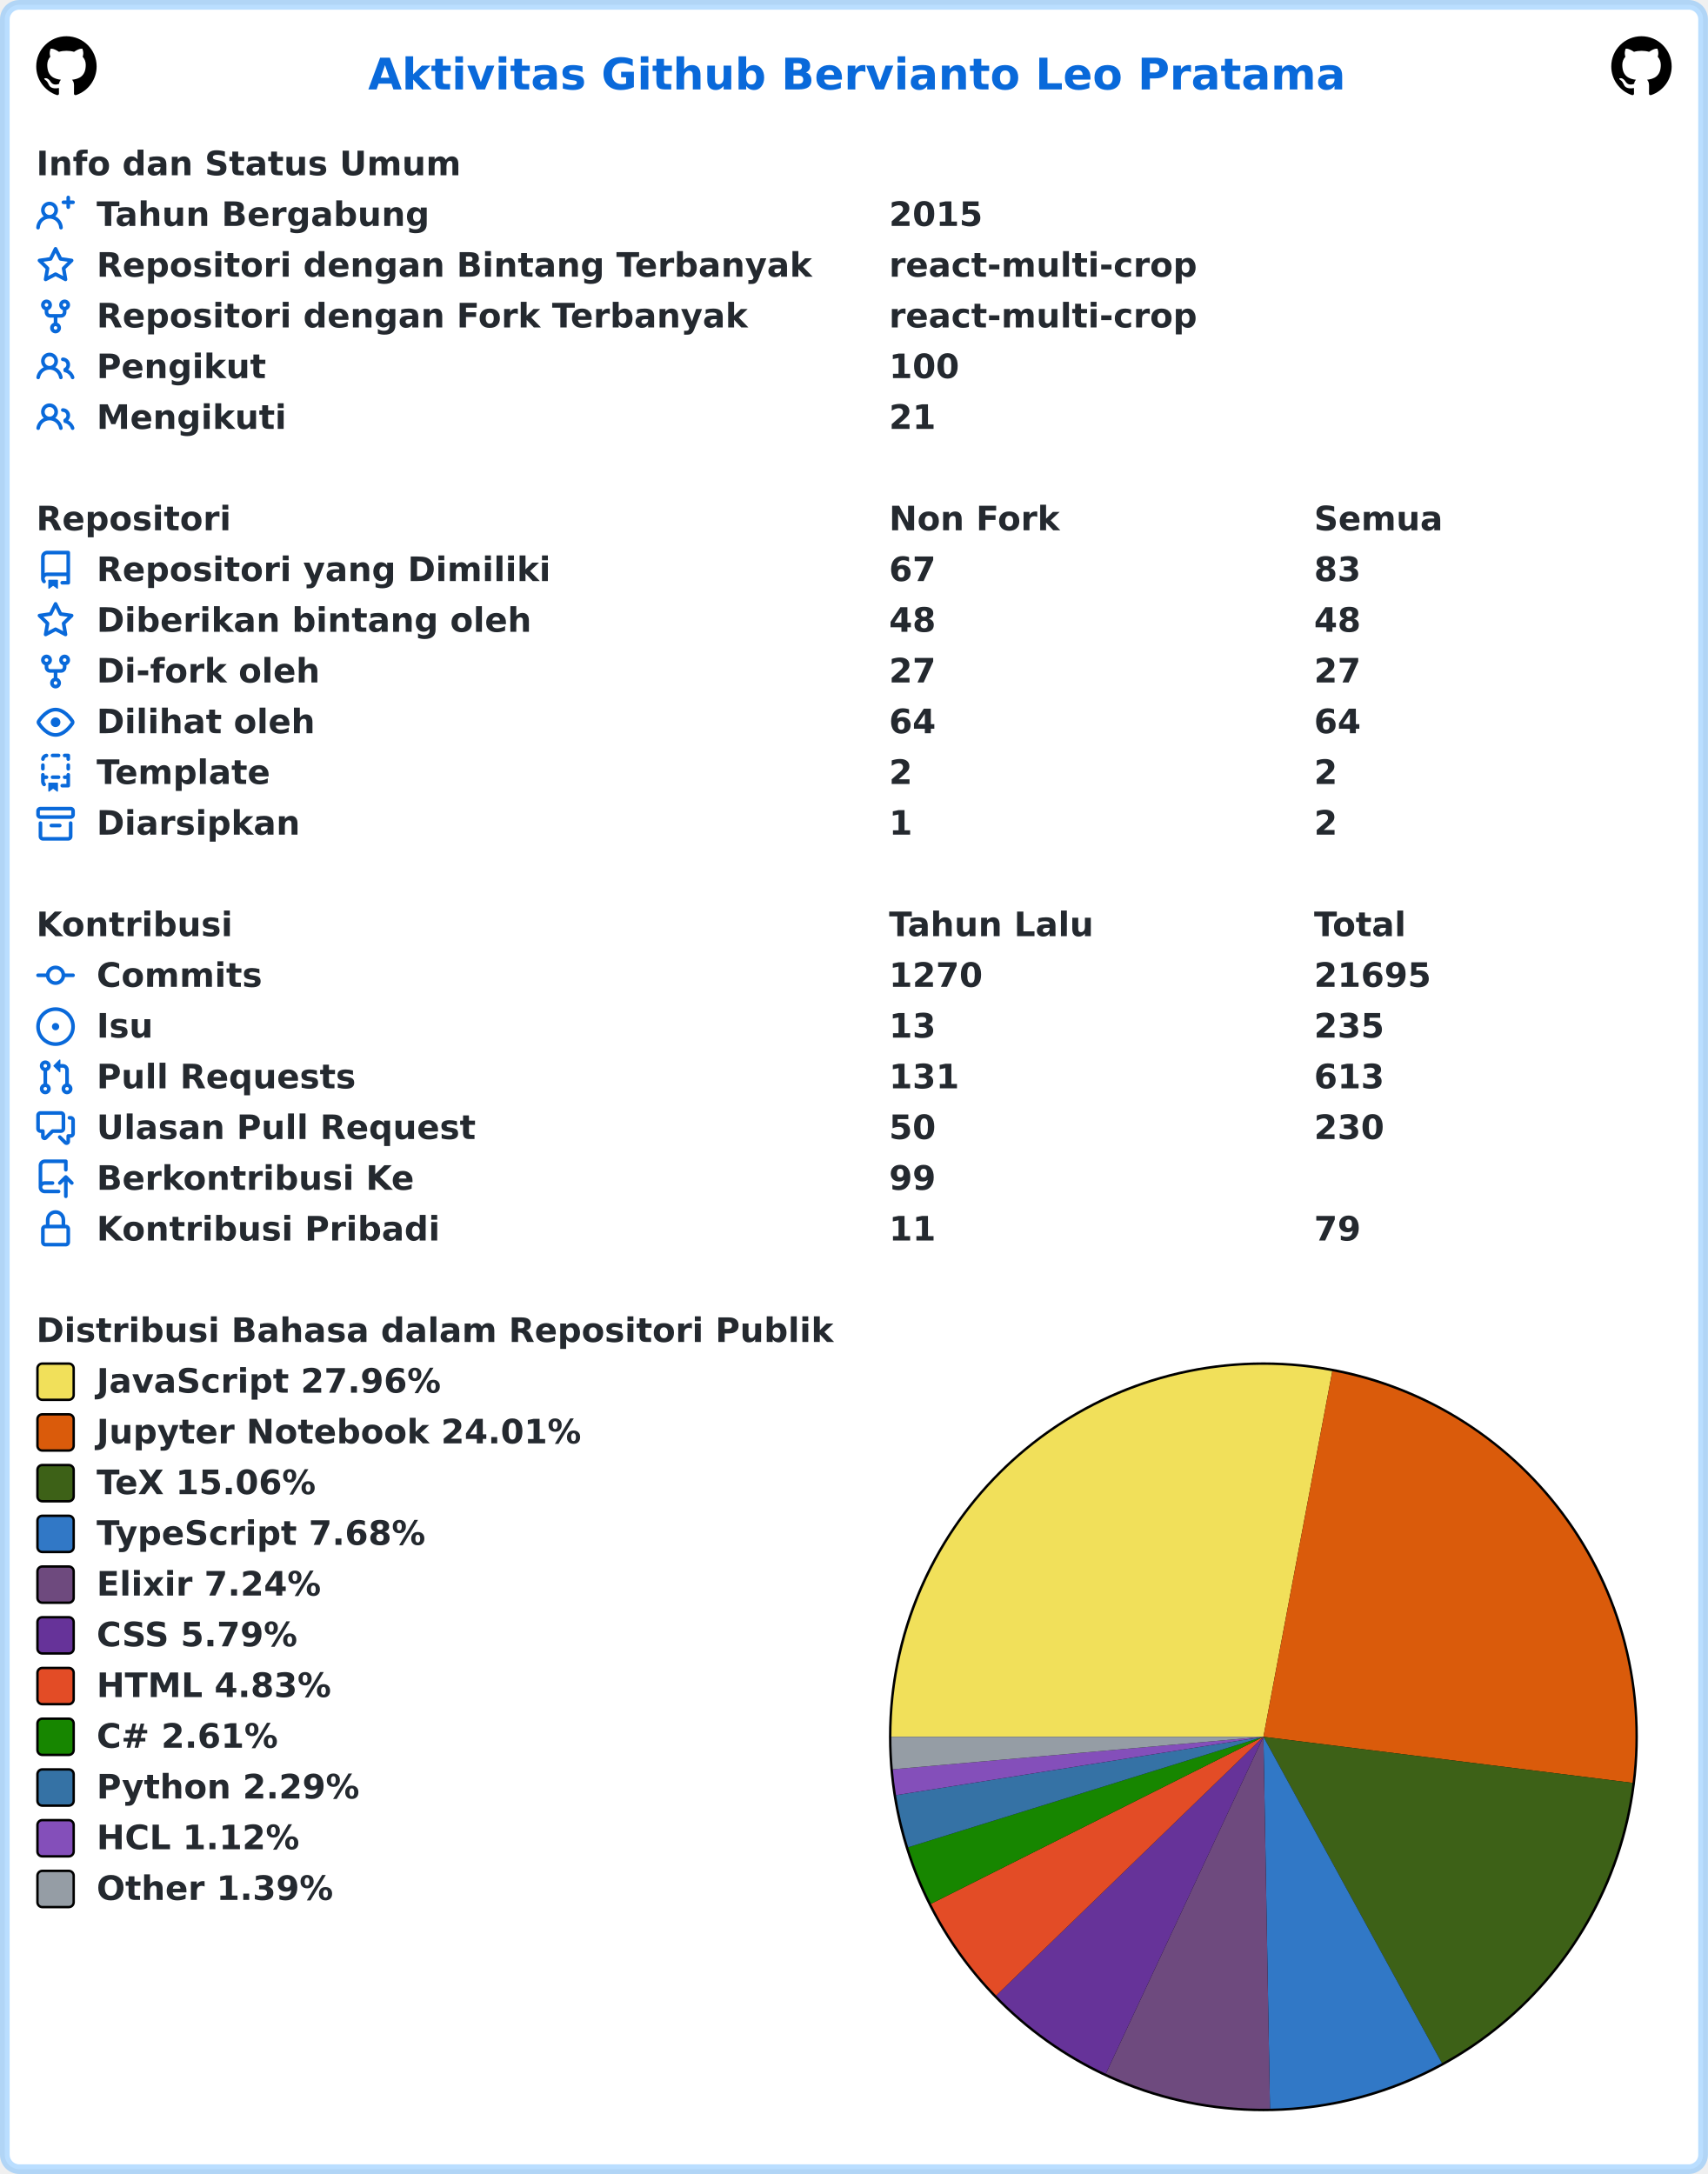
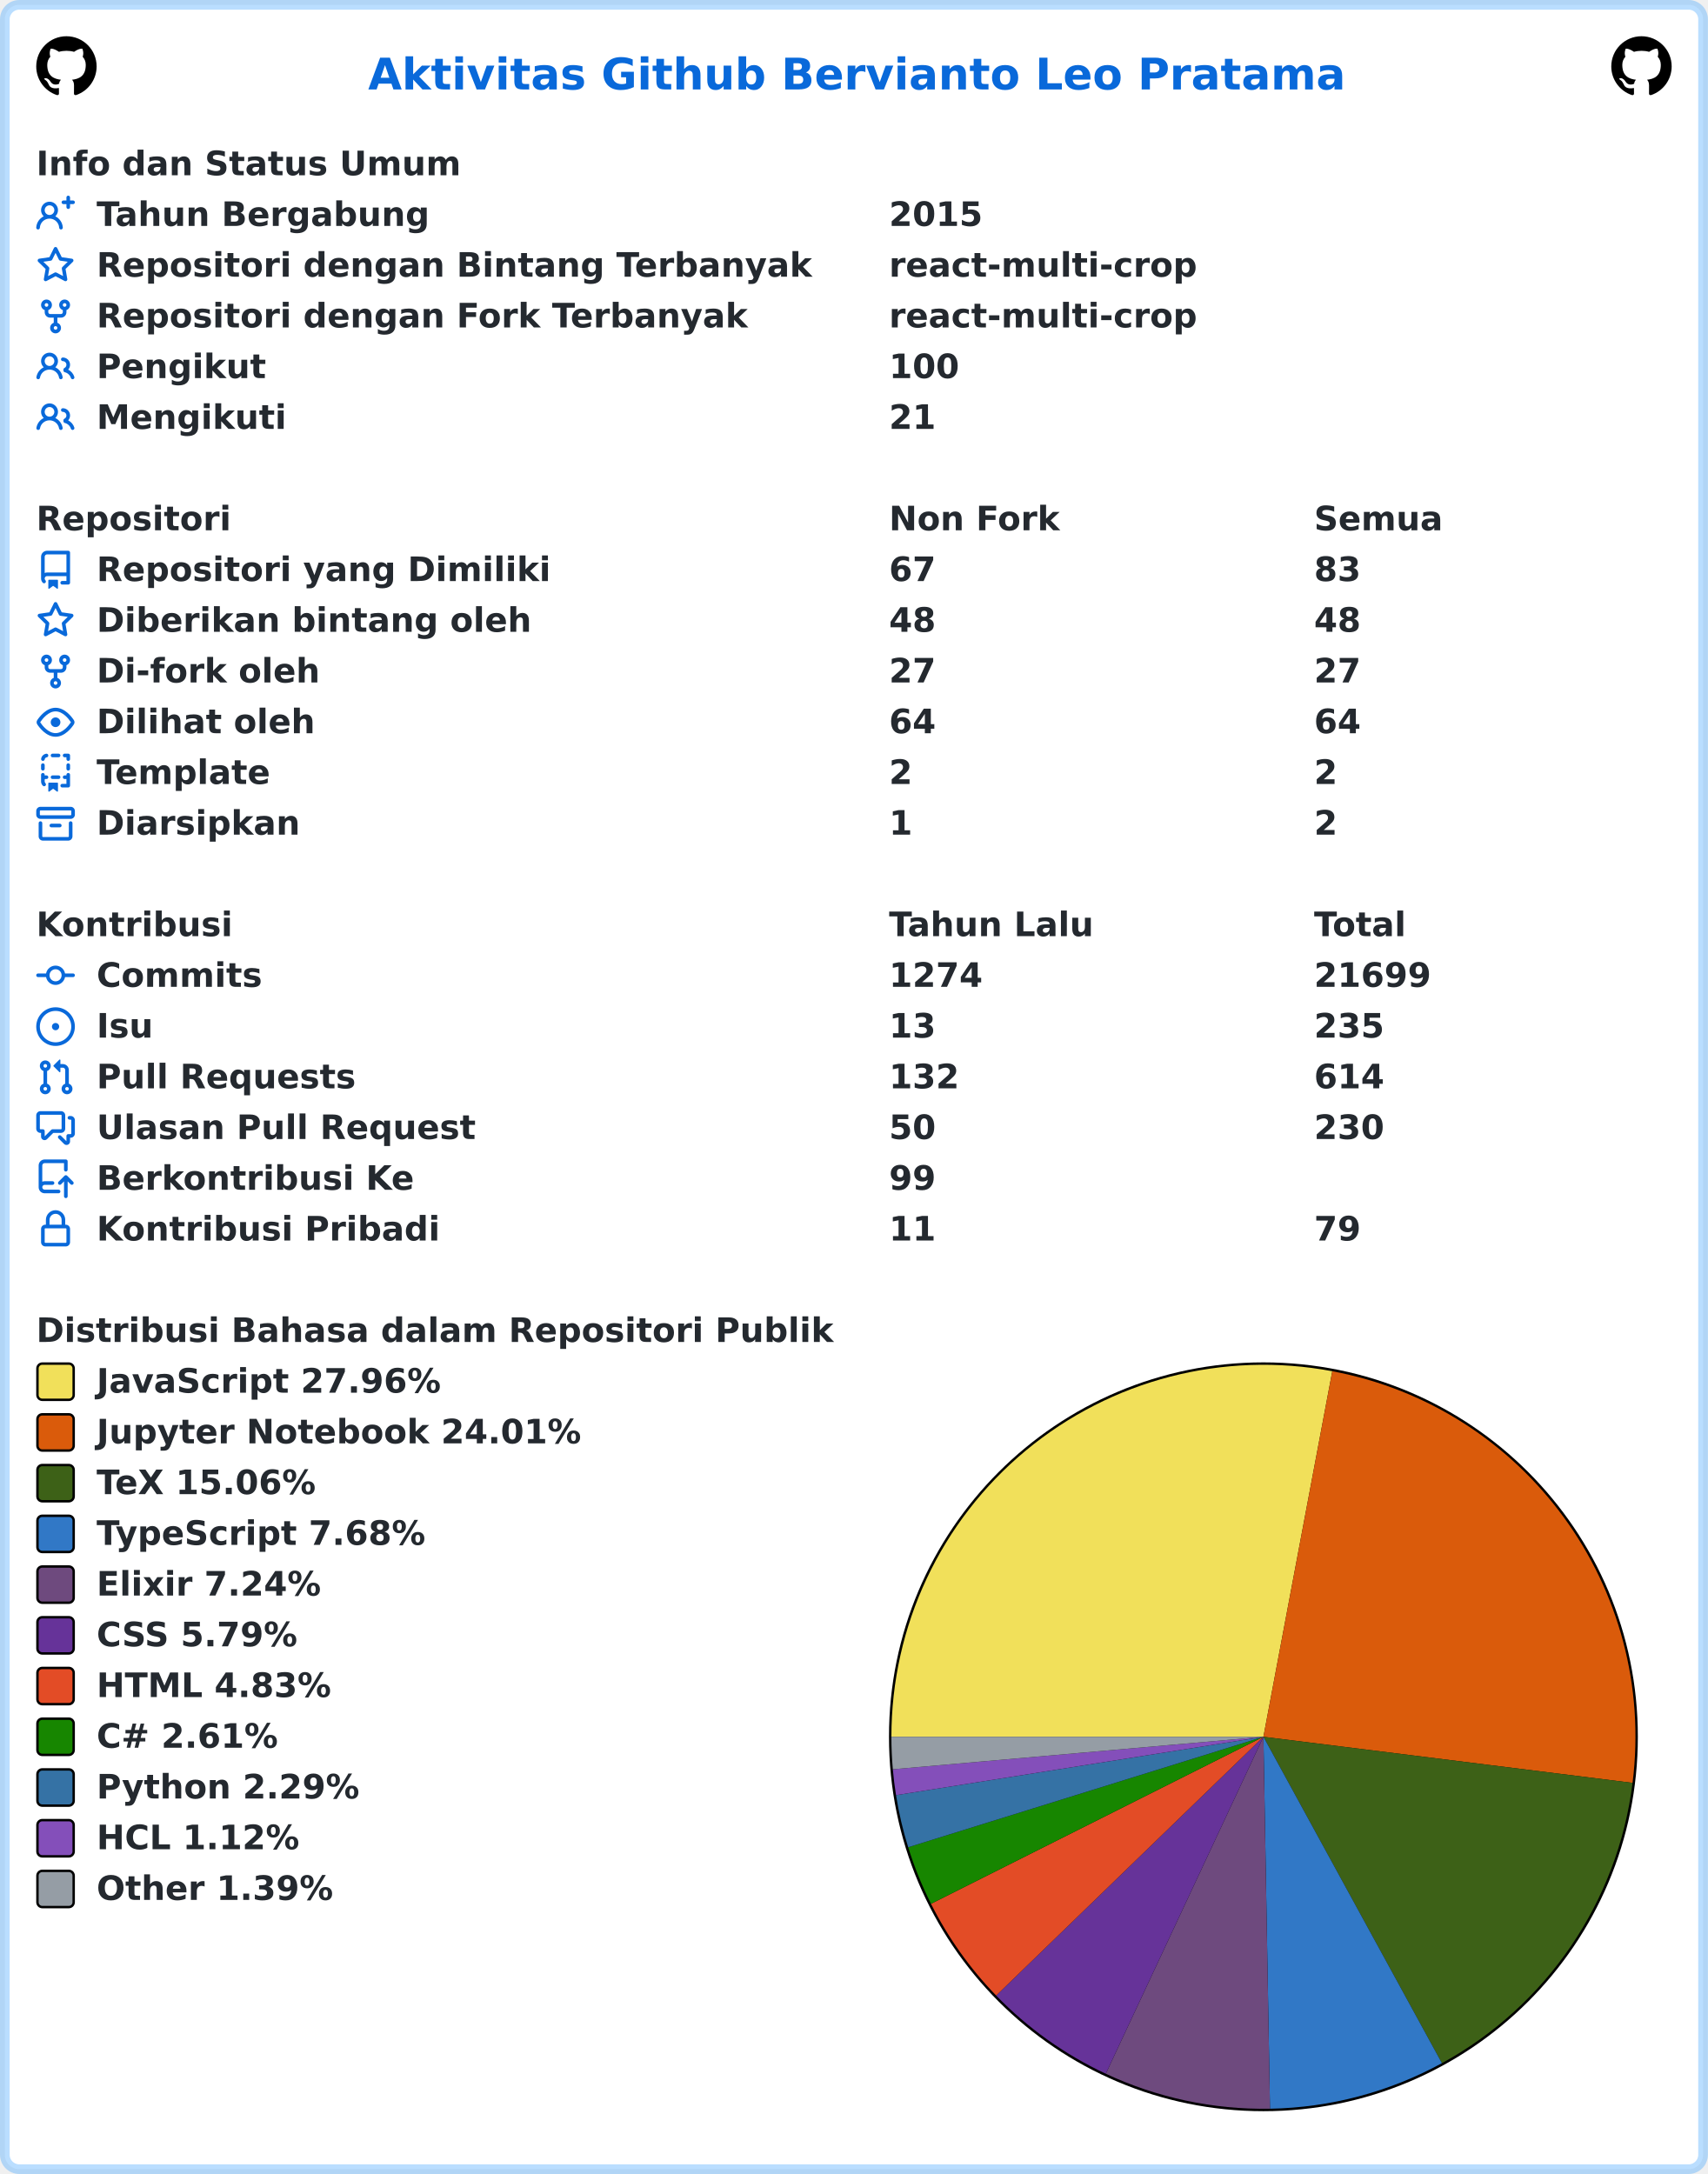
<svg xmlns="http://www.w3.org/2000/svg" width="707" height="900" viewBox="0 0 707 900" lang="id" xml:lang="id">
  <rect x="2" y="2" stroke-width="4" rx="6" width="703" height="896" stroke="rgba(84,174,255,0.4)" fill="#ffffff" />
  <g font-weight="600" font-size="110pt" font-family="Verdana,Geneva,DejaVu Sans,sans-serif" text-rendering="geometricPrecision">
    <text x="1239" y="301" lengthAdjust="spacingAndGlyphs" textLength="3261" transform="scale(0.123)" fill="#0969da">Aktivitas Github Bervianto Leo Pratama</text>
    <svg x="15" y="15" width="25" height="25" viewBox="0 0 16 16">
      <path fill="#000000" fill-rule="evenodd" d="M8 0C3.58 0 0 3.58 0 8c0 3.54 2.29 6.53 5.47 7.59.4.07.55-.17.55-.38 0-.19-.01-.82-.01-1.49-2.01.37-2.53-.49-2.69-.94-.09-.23-.48-.94-.82-1.13-.28-.15-.68-.52-.01-.53.63-.01 1.08.58 1.23.82.72 1.21 1.87.87 2.33.66.07-.52.28-.87.51-1.07-1.78-.2-3.64-.89-3.64-3.95 0-.87.31-1.59.82-2.15-.08-.2-.36-1.02.08-2.12 0 0 .67-.21 2.2.82.64-.18 1.32-.27 2-.27.68 0 1.36.09 2 .27 1.53-1.04 2.2-.82 2.2-.82.44 1.1.16 1.92.08 2.12.51.56.82 1.27.82 2.15 0 3.07-1.87 3.75-3.65 3.95.29.25.54.73.54 1.48 0 1.07-.01 1.93-.01 2.2 0 .21.15.46.55.38A8.013 8.013 0 0016 8c0-4.42-3.58-8-8-8z" />
    </svg>
    <svg x="667" y="15" width="25" height="25" viewBox="0 0 16 16">
      <path fill="#000000" fill-rule="evenodd" d="M8 0C3.58 0 0 3.58 0 8c0 3.54 2.29 6.53 5.47 7.59.4.07.55-.17.55-.38 0-.19-.01-.82-.01-1.49-2.01.37-2.53-.49-2.69-.94-.09-.23-.48-.94-.82-1.13-.28-.15-.68-.52-.01-.53.63-.01 1.08.58 1.23.82.72 1.21 1.87.87 2.33.66.07-.52.28-.87.51-1.07-1.78-.2-3.64-.89-3.64-3.95 0-.87.31-1.59.82-2.15-.08-.2-.36-1.02.08-2.12 0 0 .67-.21 2.2.82.64-.18 1.32-.27 2-.27.68 0 1.36.09 2 .27 1.53-1.04 2.2-.82 2.2-.82.44 1.1.16 1.92.08 2.12.51.56.82 1.27.82 2.15 0 3.07-1.87 3.75-3.65 3.95.29.25.54.73.54 1.48 0 1.07-.01 1.93-.01 2.2 0 .21.15.46.55.38A8.013 8.013 0 0016 8c0-4.42-3.58-8-8-8z" />
    </svg>
    <g transform="translate(0, 60)" fill="#24292f">
      <g transform="translate(15, 0)">
        <g transform="scale(0.095)">
          <text x="0" y="132" textLength="1852" lengthAdjust="spacingAndGlyphs">Info dan Status Umum</text>
        </g>
      </g>
      <g transform="translate(15, 21)">
        <path fill="#0969da" fill-rule="evenodd" d="M13.25 0a.75.75 0 01.75.75V2h1.25a.75.75 0 010 1.5H14v1.25a.75.75 0 01-1.5 0V3.5h-1.25a.75.75 0 010-1.5h1.25V.75a.75.75 0 01.75-.75zM5.5 4a2 2 0 100 4 2 2 0 000-4zm2.4 4.548a3.5 3.5 0 10-4.799 0 5.527 5.527 0 00-3.1 4.66.75.75 0 101.498.085A4.01 4.01 0 015.5 9.5a4.01 4.01 0 014.001 3.793.75.75 0 101.498-.086 5.527 5.527 0 00-3.1-4.659z" />
        <g transform="scale(0.095)">
          <text lengthAdjust="spacingAndGlyphs" textLength="1478" x="263" y="132">Tahun Bergabung</text>
          <text lengthAdjust="spacingAndGlyphs" textLength="420" x="3716" y="132">2015</text>
        </g>
      </g>
      <g transform="translate(15, 42)">
        <path fill="#0969da" fill-rule="evenodd" d="M8 .25a.75.75 0 01.673.418l1.882 3.815 4.21.612a.75.75 0 01.416 1.279l-3.046 2.97.719 4.192a.75.75 0 01-1.088.791L8 12.347l-3.766 1.98a.75.75 0 01-1.088-.79l.72-4.194L.818 6.374a.75.75 0 01.416-1.28l4.21-.611L7.327.668A.75.75 0 018 .25zm0 2.445L6.615 5.5a.75.75 0 01-.564.41l-3.097.45 2.24 2.184a.75.75 0 01.216.664l-.528 3.084 2.769-1.456a.75.75 0 01.698 0l2.77 1.456-.53-3.084a.75.75 0 01.216-.664l2.24-2.183-3.096-.45a.75.75 0 01-.564-.41L8 2.694v.001z" />
        <g transform="scale(0.095)">
          <text lengthAdjust="spacingAndGlyphs" textLength="3126" x="263" y="132">Repositori dengan Bintang Terbanyak</text>
          <text lengthAdjust="spacingAndGlyphs" textLength="1330" x="3716" y="132">react-multi-crop</text>
        </g>
      </g>
      <g transform="translate(15, 63)">
        <path fill="#0969da" fill-rule="evenodd" d="M5 3.25a.75.75 0 11-1.5 0 .75.75 0 011.5 0zm0 2.122a2.25 2.25 0 10-1.5 0v.878A2.25 2.25 0 005.75 8.5h1.5v2.128a2.251 2.251 0 101.5 0V8.5h1.5a2.25 2.25 0 002.25-2.25v-.878a2.25 2.25 0 10-1.5 0v.878a.75.75 0 01-.75.75h-4.5A.75.75 0 015 6.25v-.878zm3.75 7.378a.75.75 0 11-1.5 0 .75.75 0 011.5 0zm3-8.75a.75.75 0 100-1.5.75.75 0 000 1.5z" />
        <g transform="scale(0.095)">
          <text lengthAdjust="spacingAndGlyphs" textLength="2846" x="263" y="132">Repositori dengan Fork Terbanyak</text>
          <text lengthAdjust="spacingAndGlyphs" textLength="1330" x="3716" y="132">react-multi-crop</text>
        </g>
      </g>
      <g transform="translate(15, 84)">
        <path fill="#0969da" fill-rule="evenodd" d="M5.5 3.5a2 2 0 100 4 2 2 0 000-4zM2 5.5a3.5 3.5 0 115.898 2.549 5.507 5.507 0 013.034 4.084.75.75 0 11-1.482.235 4.001 4.001 0 00-7.9 0 .75.75 0 01-1.482-.236A5.507 5.507 0 013.102 8.05 3.49 3.49 0 012 5.5zM11 4a.75.75 0 100 1.5 1.5 1.5 0 01.666 2.844.75.75 0 00-.416.672v.352a.75.75 0 00.574.73c1.2.289 2.162 1.2 2.522 2.372a.75.75 0 101.434-.44 5.01 5.01 0 00-2.56-3.012A3 3 0 0011 4z" />
        <g transform="scale(0.095)">
          <text lengthAdjust="spacingAndGlyphs" textLength="723" x="263" y="132">Pengikut</text>
          <text lengthAdjust="spacingAndGlyphs" textLength="315" x="3716" y="132">100</text>
        </g>
      </g>
      <g transform="translate(15, 105)">
        <path fill="#0969da" fill-rule="evenodd" d="M5.5 3.5a2 2 0 100 4 2 2 0 000-4zM2 5.5a3.5 3.5 0 115.898 2.549 5.507 5.507 0 013.034 4.084.75.75 0 11-1.482.235 4.001 4.001 0 00-7.9 0 .75.75 0 01-1.482-.236A5.507 5.507 0 013.102 8.05 3.49 3.49 0 012 5.5zM11 4a.75.75 0 100 1.5 1.5 1.5 0 01.666 2.844.75.75 0 00-.416.672v.352a.75.75 0 00.574.73c1.2.289 2.162 1.2 2.522 2.372a.75.75 0 101.434-.44 5.01 5.01 0 00-2.56-3.012A3 3 0 0011 4z" />
        <g transform="scale(0.095)">
          <text lengthAdjust="spacingAndGlyphs" textLength="813" x="263" y="132">Mengikuti</text>
          <text lengthAdjust="spacingAndGlyphs" textLength="210" x="3716" y="132">21</text>
        </g>
      </g>
    </g>
    <g transform="translate(0, 207)" fill="#24292f">
      <g transform="translate(15, 0)">
        <g transform="scale(0.095)">
          <text x="0" y="132" textLength="832" lengthAdjust="spacingAndGlyphs">Repositori</text>
          <text x="3716" y="132" textLength="740" lengthAdjust="spacingAndGlyphs">Non Fork</text>
          <text x="5568" y="132" textLength="573" lengthAdjust="spacingAndGlyphs">Semua</text>
        </g>
      </g>
      <g transform="translate(15, 21)">
        <path fill="#0969da" fill-rule="evenodd" d="M2 2.5A2.5 2.5 0 014.5 0h8.75a.75.75 0 01.75.75v12.5a.75.75 0 01-.75.75h-2.5a.75.75 0 110-1.5h1.75v-2h-8a1 1 0 00-.714 1.7.75.75 0 01-1.072 1.05A2.495 2.495 0 012 11.5v-9zm10.5-1V9h-8c-.356 0-.694.074-1 .208V2.5a1 1 0 011-1h8zM5 12.25v3.25a.25.25 0 00.4.2l1.45-1.087a.25.25 0 01.3 0L8.6 15.7a.25.25 0 00.4-.2v-3.25a.25.25 0 00-.25-.25h-3.5a.25.25 0 00-.25.25z" />
        <g transform="scale(0.095)">
          <text lengthAdjust="spacingAndGlyphs" textLength="1962" x="263" y="132">Repositori yang Dimiliki</text>
          <text lengthAdjust="spacingAndGlyphs" textLength="210" x="3716" y="132">67</text>
          <text lengthAdjust="spacingAndGlyphs" textLength="210" x="5568" y="132">83</text>
        </g>
      </g>
      <g transform="translate(15, 42)">
        <path fill="#0969da" fill-rule="evenodd" d="M8 .25a.75.75 0 01.673.418l1.882 3.815 4.21.612a.75.75 0 01.416 1.279l-3.046 2.97.719 4.192a.75.75 0 01-1.088.791L8 12.347l-3.766 1.98a.75.75 0 01-1.088-.79l.72-4.194L.818 6.374a.75.75 0 01.416-1.28l4.21-.611L7.327.668A.75.75 0 018 .25zm0 2.445L6.615 5.5a.75.75 0 01-.564.41l-3.097.45 2.24 2.184a.75.75 0 01.216.664l-.528 3.084 2.769-1.456a.75.75 0 01.698 0l2.77 1.456-.53-3.084a.75.75 0 01.216-.664l2.24-2.183-3.096-.45a.75.75 0 01-.564-.41L8 2.694v.001z" />
        <g transform="scale(0.095)">
          <text lengthAdjust="spacingAndGlyphs" textLength="1887" x="263" y="132">Diberikan bintang oleh</text>
          <text lengthAdjust="spacingAndGlyphs" textLength="210" x="3716" y="132">48</text>
          <text lengthAdjust="spacingAndGlyphs" textLength="210" x="5568" y="132">48</text>
        </g>
      </g>
      <g transform="translate(15, 63)">
        <path fill="#0969da" fill-rule="evenodd" d="M5 3.25a.75.75 0 11-1.5 0 .75.75 0 011.5 0zm0 2.122a2.25 2.25 0 10-1.5 0v.878A2.25 2.25 0 005.75 8.5h1.5v2.128a2.251 2.251 0 101.5 0V8.5h1.5a2.25 2.25 0 002.25-2.25v-.878a2.25 2.25 0 10-1.5 0v.878a.75.75 0 01-.75.75h-4.5A.75.75 0 015 6.25v-.878zm3.75 7.378a.75.75 0 11-1.5 0 .75.75 0 011.5 0zm3-8.75a.75.75 0 100-1.5.75.75 0 000 1.5z" />
        <g transform="scale(0.095)">
          <text lengthAdjust="spacingAndGlyphs" textLength="963" x="263" y="132">Di-fork oleh</text>
          <text lengthAdjust="spacingAndGlyphs" textLength="210" x="3716" y="132">27</text>
          <text lengthAdjust="spacingAndGlyphs" textLength="210" x="5568" y="132">27</text>
        </g>
      </g>
      <g transform="translate(15, 84)">
        <path fill="#0969da" fill-rule="evenodd" d="M1.679 7.932c.412-.621 1.242-1.75 2.366-2.717C5.175 4.242 6.527 3.5 8 3.5c1.473 0 2.824.742 3.955 1.715 1.124.967 1.954 2.096 2.366 2.717a.119.119 0 010 .136c-.412.621-1.242 1.75-2.366 2.717C10.825 11.758 9.473 12.5 8 12.5c-1.473 0-2.824-.742-3.955-1.715C2.92 9.818 2.09 8.69 1.679 8.068a.119.119 0 010-.136zM8 2c-1.981 0-3.67.992-4.933 2.078C1.797 5.169.88 6.423.43 7.1a1.619 1.619 0 000 1.798c.45.678 1.367 1.932 2.637 3.024C4.329 13.008 6.019 14 8 14c1.981 0 3.67-.992 4.933-2.078 1.27-1.091 2.187-2.345 2.637-3.023a1.619 1.619 0 000-1.798c-.45-.678-1.367-1.932-2.637-3.023C11.671 2.992 9.981 2 8 2zm0 8a2 2 0 100-4 2 2 0 000 4z" />
        <g transform="scale(0.095)">
          <text lengthAdjust="spacingAndGlyphs" textLength="944" x="263" y="132">Dilihat oleh</text>
          <text lengthAdjust="spacingAndGlyphs" textLength="210" x="3716" y="132">64</text>
          <text lengthAdjust="spacingAndGlyphs" textLength="210" x="5568" y="132">64</text>
        </g>
      </g>
      <g transform="translate(15, 105)">
        <path fill="#0969da" fill-rule="evenodd" d="M6 .75A.75.75 0 016.75 0h2.5a.75.75 0 010 1.5h-2.5A.75.75 0 016 .75zm5 0a.75.75 0 01.75-.75h1.5a.75.75 0 01.75.75v1.5a.75.75 0 01-1.5 0V1.5h-.75A.75.75 0 0111 .75zM4.992.662a.75.75 0 01-.636.848c-.436.063-.783.41-.846.846a.75.75 0 01-1.485-.212A2.501 2.501 0 014.144.025a.75.75 0 01.848.637zM2.75 4a.75.75 0 01.75.75v1.5a.75.75 0 01-1.5 0v-1.5A.75.75 0 012.75 4zm10.5 0a.75.75 0 01.75.75v1.5a.75.75 0 01-1.5 0v-1.5a.75.75 0 01.75-.75zM2.75 8a.75.75 0 01.75.75v.268A1.72 1.72 0 013.75 9h.5a.75.75 0 010 1.5h-.5a.25.25 0 00-.25.25v.75c0 .28.114.532.3.714a.75.75 0 01-1.05 1.072A2.495 2.495 0 012 11.5V8.75A.75.75 0 012.75 8zm10.5 0a.75.75 0 01.75.75v4.5a.75.75 0 01-.75.75h-2.5a.75.75 0 010-1.5h1.75v-2h-.75a.75.75 0 010-1.5h.75v-.25a.75.75 0 01.75-.75zM6 9.75A.75.75 0 016.75 9h2.5a.75.75 0 010 1.5h-2.5A.75.75 0 016 9.75zm-1 2.5v3.25a.25.25 0 00.4.2l1.45-1.087a.25.25 0 01.3 0L8.6 15.7a.25.25 0 00.4-.2v-3.25a.25.25 0 00-.25-.25h-3.5a.25.25 0 00-.25.25z" />
        <g transform="scale(0.095)">
          <text lengthAdjust="spacingAndGlyphs" textLength="783" x="263" y="132">Template</text>
          <text lengthAdjust="spacingAndGlyphs" textLength="105" x="3716" y="132">2</text>
          <text lengthAdjust="spacingAndGlyphs" textLength="105" x="5568" y="132">2</text>
        </g>
      </g>
      <g transform="translate(15, 126)">
        <path fill="#0969da" fill-rule="evenodd" d="M1.75 2.5a.25.25 0 00-.25.25v1.5c0 .138.112.25.25.25h12.5a.25.25 0 00.25-.25v-1.5a.25.25 0 00-.25-.25H1.75zM0 2.75C0 1.784.784 1 1.75 1h12.5c.966 0 1.75.784 1.75 1.75v1.5A1.75 1.75 0 0114.25 6H1.75A1.75 1.75 0 010 4.25v-1.5zM1.75 7a.75.75 0 01.75.75v5.5c0 .138.112.25.25.25h10.5a.25.25 0 00.25-.25v-5.5a.75.75 0 111.5 0v5.5A1.75 1.75 0 0113.25 15H2.75A1.75 1.75 0 011 13.25v-5.5A.75.75 0 011.75 7zm4.5 1a.75.75 0 000 1.5h3.5a.75.75 0 100-1.5h-3.5z" />
        <g transform="scale(0.095)">
          <text lengthAdjust="spacingAndGlyphs" textLength="880" x="263" y="132">Diarsipkan</text>
          <text lengthAdjust="spacingAndGlyphs" textLength="105" x="3716" y="132">1</text>
          <text lengthAdjust="spacingAndGlyphs" textLength="105" x="5568" y="132">2</text>
        </g>
      </g>
    </g>
    <g transform="translate(0, 375)" fill="#24292f">
      <g transform="translate(15, 0)">
        <g transform="scale(0.095)">
          <text x="0" y="132" textLength="834" lengthAdjust="spacingAndGlyphs">Kontribusi</text>
          <text x="3716" y="132" textLength="914" lengthAdjust="spacingAndGlyphs">Tahun Lalu</text>
          <text x="5568" y="132" textLength="414" lengthAdjust="spacingAndGlyphs">Total</text>
        </g>
      </g>
      <g transform="translate(15, 21)">
        <path fill="#0969da" fill-rule="evenodd" d="M10.5 7.75a2.5 2.5 0 11-5 0 2.5 2.5 0 015 0zm1.43.75a4.002 4.002 0 01-7.86 0H.75a.75.75 0 110-1.5h3.32a4.001 4.001 0 017.86 0h3.32a.75.75 0 110 1.5h-3.32z" />
        <g transform="scale(0.095)">
          <text lengthAdjust="spacingAndGlyphs" textLength="734" x="263" y="132">Commits</text>
-           <text lengthAdjust="spacingAndGlyphs" textLength="420" x="3716" y="132">1270</text>
-           <text lengthAdjust="spacingAndGlyphs" textLength="525" x="5568" y="132">21695</text>
+           <text lengthAdjust="spacingAndGlyphs" textLength="420" x="3716" y="132">1274</text>
+           <text lengthAdjust="spacingAndGlyphs" textLength="525" x="5568" y="132">21699</text>
        </g>
      </g>
      <g transform="translate(15, 42)">
        <path fill="#0969da" d="M8 9.5a1.5 1.5 0 100-3 1.5 1.5 0 000 3z" />
        <path fill="#0969da" fill-rule="evenodd" d="M8 0a8 8 0 100 16A8 8 0 008 0zM1.5 8a6.5 6.5 0 1113 0 6.5 6.5 0 01-13 0z" />
        <g transform="scale(0.095)">
          <text lengthAdjust="spacingAndGlyphs" textLength="238" x="263" y="132">Isu</text>
          <text lengthAdjust="spacingAndGlyphs" textLength="210" x="3716" y="132">13</text>
          <text lengthAdjust="spacingAndGlyphs" textLength="315" x="5568" y="132">235</text>
        </g>
      </g>
      <g transform="translate(15, 63)">
        <path fill="#0969da" fill-rule="evenodd" d="M7.177 3.073L9.573.677A.25.25 0 0110 .854v4.792a.25.25 0 01-.427.177L7.177 3.427a.25.25 0 010-.354zM3.75 2.5a.75.75 0 100 1.5.75.75 0 000-1.5zm-2.25.75a2.25 2.25 0 113 2.122v5.256a2.251 2.251 0 11-1.5 0V5.372A2.25 2.25 0 011.5 3.25zM11 2.5h-1V4h1a1 1 0 011 1v5.628a2.251 2.251 0 101.5 0V5A2.5 2.5 0 0011 2.5zm1 10.25a.75.75 0 111.5 0 .75.75 0 01-1.5 0zM3.75 12a.75.75 0 100 1.5.75.75 0 000-1.5z" />
        <g transform="scale(0.095)">
          <text lengthAdjust="spacingAndGlyphs" textLength="1113" x="263" y="132">Pull Requests</text>
-           <text lengthAdjust="spacingAndGlyphs" textLength="315" x="3716" y="132">131</text>
-           <text lengthAdjust="spacingAndGlyphs" textLength="315" x="5568" y="132">613</text>
+           <text lengthAdjust="spacingAndGlyphs" textLength="315" x="3716" y="132">132</text>
+           <text lengthAdjust="spacingAndGlyphs" textLength="315" x="5568" y="132">614</text>
        </g>
      </g>
      <g transform="translate(15, 84)">
        <path fill="#0969da" fill-rule="evenodd" d="M1.5 2.75a.25.25 0 01.25-.25h8.5a.25.25 0 01.25.25v5.5a.25.25 0 01-.25.25h-3.5a.75.75 0 00-.53.22L3.5 11.44V9.25a.75.75 0 00-.75-.75h-1a.25.25 0 01-.25-.25v-5.5zM1.75 1A1.75 1.75 0 000 2.75v5.5C0 9.216.784 10 1.75 10H2v1.543a1.457 1.457 0 002.487 1.03L7.061 10h3.189A1.75 1.75 0 0012 8.25v-5.5A1.75 1.75 0 0010.25 1h-8.5zM14.5 4.75a.25.25 0 00-.25-.25h-.5a.75.75 0 110-1.5h.5c.966 0 1.75.784 1.75 1.75v5.5A1.75 1.75 0 0114.25 12H14v1.543a1.457 1.457 0 01-2.487 1.03L9.22 12.28a.75.75 0 111.06-1.06l2.22 2.22v-2.19a.75.75 0 01.75-.75h1a.25.25 0 00.25-.25v-5.5z" />
        <g transform="scale(0.095)">
          <text lengthAdjust="spacingAndGlyphs" textLength="1640" x="263" y="132">Ulasan Pull Request</text>
          <text lengthAdjust="spacingAndGlyphs" textLength="210" x="3716" y="132">50</text>
          <text lengthAdjust="spacingAndGlyphs" textLength="315" x="5568" y="132">230</text>
        </g>
      </g>
      <g transform="translate(15, 105)">
        <path fill="#0969da" fill-rule="evenodd" d="M1 2.5A2.5 2.5 0 013.5 0h8.75a.75.75 0 01.75.75v3.5a.75.75 0 01-1.5 0V1.5h-8a1 1 0 00-1 1v6.708A2.492 2.492 0 013.5 9h3.25a.75.75 0 010 1.5H3.5a1 1 0 100 2h5.75a.75.75 0 010 1.5H3.5A2.5 2.5 0 011 11.5v-9zm13.23 7.79a.75.75 0 001.06-1.06l-2.505-2.505a.75.75 0 00-1.06 0L9.22 9.229a.75.75 0 001.06 1.061l1.225-1.224v6.184a.75.75 0 001.5 0V9.066l1.224 1.224z" />
        <g transform="scale(0.095)">
          <text lengthAdjust="spacingAndGlyphs" textLength="1366" x="263" y="132">Berkontribusi Ke</text>
          <text lengthAdjust="spacingAndGlyphs" textLength="210" x="3716" y="132">99</text>
        </g>
      </g>
      <g transform="translate(15, 126)">
        <path fill="#0969da" fill-rule="evenodd" d="M4 4v2h-.25A1.75 1.75 0 002 7.75v5.5c0 .966.784 1.75 1.75 1.75h8.5A1.75 1.75 0 0014 13.25v-5.5A1.75 1.75 0 0012.25 6H12V4a4 4 0 10-8 0zm6.5 2V4a2.5 2.5 0 00-5 0v2h5zM12 7.5h.25a.25.25 0 01.25.25v5.5a.25.25 0 01-.25.25h-8.5a.25.25 0 01-.25-.25v-5.5a.25.25 0 01.25-.25H12z" />
        <g transform="scale(0.095)">
          <text lengthAdjust="spacingAndGlyphs" textLength="1456" x="263" y="132">Kontribusi Pribadi</text>
          <text lengthAdjust="spacingAndGlyphs" textLength="210" x="3716" y="132">11</text>
          <text lengthAdjust="spacingAndGlyphs" textLength="210" x="5568" y="132">79</text>
        </g>
      </g>
    </g>
    <g transform="translate(0, 543)" fill="#24292f">
      <g transform="translate(15, 0)">
        <g transform="scale(0.095)">
          <text x="0" y="132" textLength="3438" lengthAdjust="spacingAndGlyphs">Distribusi Bahasa dalam Repositori Publik</text>
        </g>
      </g>
      <g transform="translate(368, 21)">
        <circle cx="155" cy="155" r="155" fill="#000000" />
      </g>
      <g transform="translate(369, 22)">
-         <path fill-rule="evenodd" fill="#f1e05a" d="M 0.0,154 A 154 154 0 0 1 182.508 2.662 L 154,154 Z" />
-         <path fill-rule="evenodd" fill="#DA5B0B" d="M 182.508,2.662 A 154 154 0 0 1 306.813 173.082 L 154,154 Z" />
+         <path fill-rule="evenodd" fill="#f1e05a" d="M 0.0,154 A 154 154 0 0 1 182.507 2.662 L 154,154 Z" />
+         <path fill-rule="evenodd" fill="#DA5B0B" d="M 182.507,2.662 A 154 154 0 0 1 306.813 173.082 L 154,154 Z" />
        <path fill-rule="evenodd" fill="#3D6117" d="M 306.813,173.082 A 154 154 0 0 1 227.892 289.115 L 154,154 Z" />
        <path fill-rule="evenodd" fill="#3178c6" d="M 227.892,289.115 A 154 154 0 0 1 156.721 307.976 L 154,154 Z" />
-         <path fill-rule="evenodd" fill="#6e4a7e" d="M 156.721,307.976 A 154 154 0 0 1 88.752 293.494 L 154,154 Z" />
-         <path fill-rule="evenodd" fill="#663399" d="M 88.752,293.494 A 154 154 0 0 1 43.36 261.121 L 154,154 Z" />
-         <path fill-rule="evenodd" fill="#e34c26" d="M 43.36,261.121 A 154 154 0 0 1 16.392 223.138 L 154,154 Z" />
-         <path fill-rule="evenodd" fill="#178600" d="M 16.392,223.138 A 154 154 0 0 1 6.946 199.728 L 154,154 Z" />
-         <path fill-rule="evenodd" fill="#3572A5" d="M 6.946,199.728 A 154 154 0 0 1 1.908 178.169 L 154,154 Z" />
-         <path fill-rule="evenodd" fill="#844FBA" d="M 1.908,178.169 A 154 154 0 0 1 0.588 167.45 L 154,154 Z" />
-         <path fill-rule="evenodd" fill="#959da5" d="M 0.588,167.45 A 154 154 0 0 1 0.0 154 L 154,154 Z" />
+         <path fill-rule="evenodd" fill="#6e4a7e" d="M 156.721,307.976 A 154 154 0 0 1 88.752 293.495 L 154,154 Z" />
+         <path fill-rule="evenodd" fill="#663399" d="M 88.752,293.495 A 154 154 0 0 1 43.361 261.121 L 154,154 Z" />
+         <path fill-rule="evenodd" fill="#e34c26" d="M 43.361,261.121 A 154 154 0 0 1 16.392 223.139 L 154,154 Z" />
+         <path fill-rule="evenodd" fill="#178600" d="M 16.392,223.139 A 154 154 0 0 1 6.946 199.729 L 154,154 Z" />
+         <path fill-rule="evenodd" fill="#3572A5" d="M 6.946,199.729 A 154 154 0 0 1 1.908 178.169 L 154,154 Z" />
+         <path fill-rule="evenodd" fill="#844FBA" d="M 1.908,178.169 A 154 154 0 0 1 0.589 167.451 L 154,154 Z" />
+         <path fill-rule="evenodd" fill="#959da5" d="M 0.589,167.451 A 154 154 0 0 1 0.0 154 L 154,154 Z" />
      </g>
      <g transform="translate(15, 21)">
        <rect x="0.5" y="0.5" rx="2" width="15" height="15" fill="#f1e05a" stroke-width="1" stroke="#000000" />
        <text transform="scale(0.095)" x="263" y="132" textLength="1516" lengthAdjust="spacingAndGlyphs">JavaScript 27.96%</text>
      </g>
      <g transform="translate(15, 42)">
        <rect x="0.5" y="0.5" rx="2" width="15" height="15" fill="#DA5B0B" stroke-width="1" stroke="#000000" />
        <text transform="scale(0.095)" x="263" y="132" textLength="2126" lengthAdjust="spacingAndGlyphs">Jupyter Notebook 24.01%</text>
      </g>
      <g transform="translate(15, 63)">
        <rect x="0.5" y="0.5" rx="2" width="15" height="15" fill="#3D6117" stroke-width="1" stroke="#000000" />
        <text transform="scale(0.095)" x="263" y="132" textLength="999" lengthAdjust="spacingAndGlyphs">TeX 15.06%</text>
      </g>
      <g transform="translate(15, 84)">
        <rect x="0.5" y="0.5" rx="2" width="15" height="15" fill="#3178c6" stroke-width="1" stroke="#000000" />
        <text transform="scale(0.095)" x="263" y="132" textLength="1462" lengthAdjust="spacingAndGlyphs">TypeScript 7.68%</text>
      </g>
      <g transform="translate(15, 105)">
        <rect x="0.5" y="0.5" rx="2" width="15" height="15" fill="#6e4a7e" stroke-width="1" stroke="#000000" />
        <text transform="scale(0.095)" x="263" y="132" textLength="987" lengthAdjust="spacingAndGlyphs">Elixir 7.24%</text>
      </g>
      <g transform="translate(15, 126)">
        <rect x="0.5" y="0.5" rx="2" width="15" height="15" fill="#663399" stroke-width="1" stroke="#000000" />
        <text transform="scale(0.095)" x="263" y="132" textLength="903" lengthAdjust="spacingAndGlyphs">CSS 5.79%</text>
      </g>
      <g transform="translate(15, 147)">
        <rect x="0.5" y="0.5" rx="2" width="15" height="15" fill="#e34c26" stroke-width="1" stroke="#000000" />
        <text transform="scale(0.095)" x="263" y="132" textLength="1036" lengthAdjust="spacingAndGlyphs">HTML 4.83%</text>
      </g>
      <g transform="translate(15, 168)">
        <rect x="0.5" y="0.5" rx="2" width="15" height="15" fill="#178600" stroke-width="1" stroke="#000000" />
        <text transform="scale(0.095)" x="263" y="132" textLength="831" lengthAdjust="spacingAndGlyphs">C# 2.61%</text>
      </g>
      <g transform="translate(15, 189)">
        <rect x="0.5" y="0.5" rx="2" width="15" height="15" fill="#3572A5" stroke-width="1" stroke="#000000" />
        <text transform="scale(0.095)" x="263" y="132" textLength="1149" lengthAdjust="spacingAndGlyphs">Python 2.29%</text>
      </g>
      <g transform="translate(15, 210)">
        <rect x="0.5" y="0.5" rx="2" width="15" height="15" fill="#844FBA" stroke-width="1" stroke="#000000" />
        <text transform="scale(0.095)" x="263" y="132" textLength="909" lengthAdjust="spacingAndGlyphs">HCL 1.12%</text>
      </g>
      <g transform="translate(15, 231)">
        <rect x="0.5" y="0.5" rx="2" width="15" height="15" fill="#959da5" stroke-width="1" stroke="#000000" />
        <text transform="scale(0.095)" x="263" y="132" textLength="1047" lengthAdjust="spacingAndGlyphs">Other 1.39%</text>
      </g>
    </g>
  </g>
</svg>
